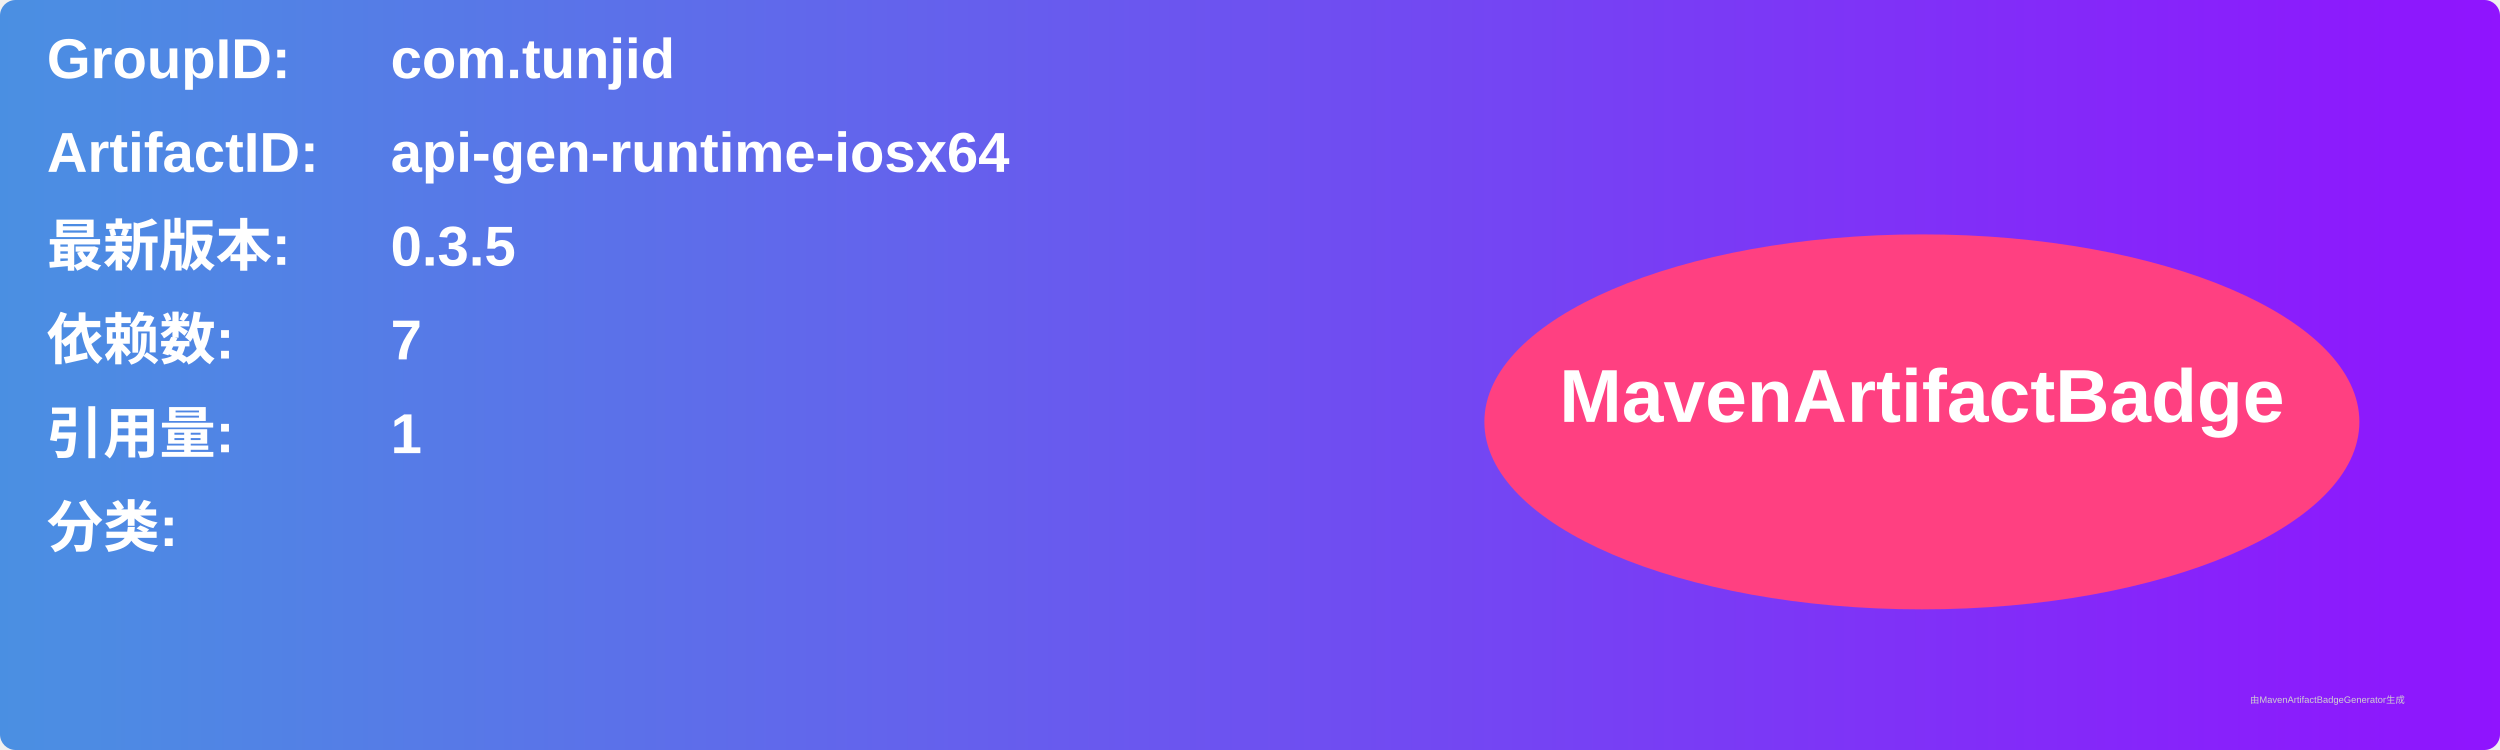
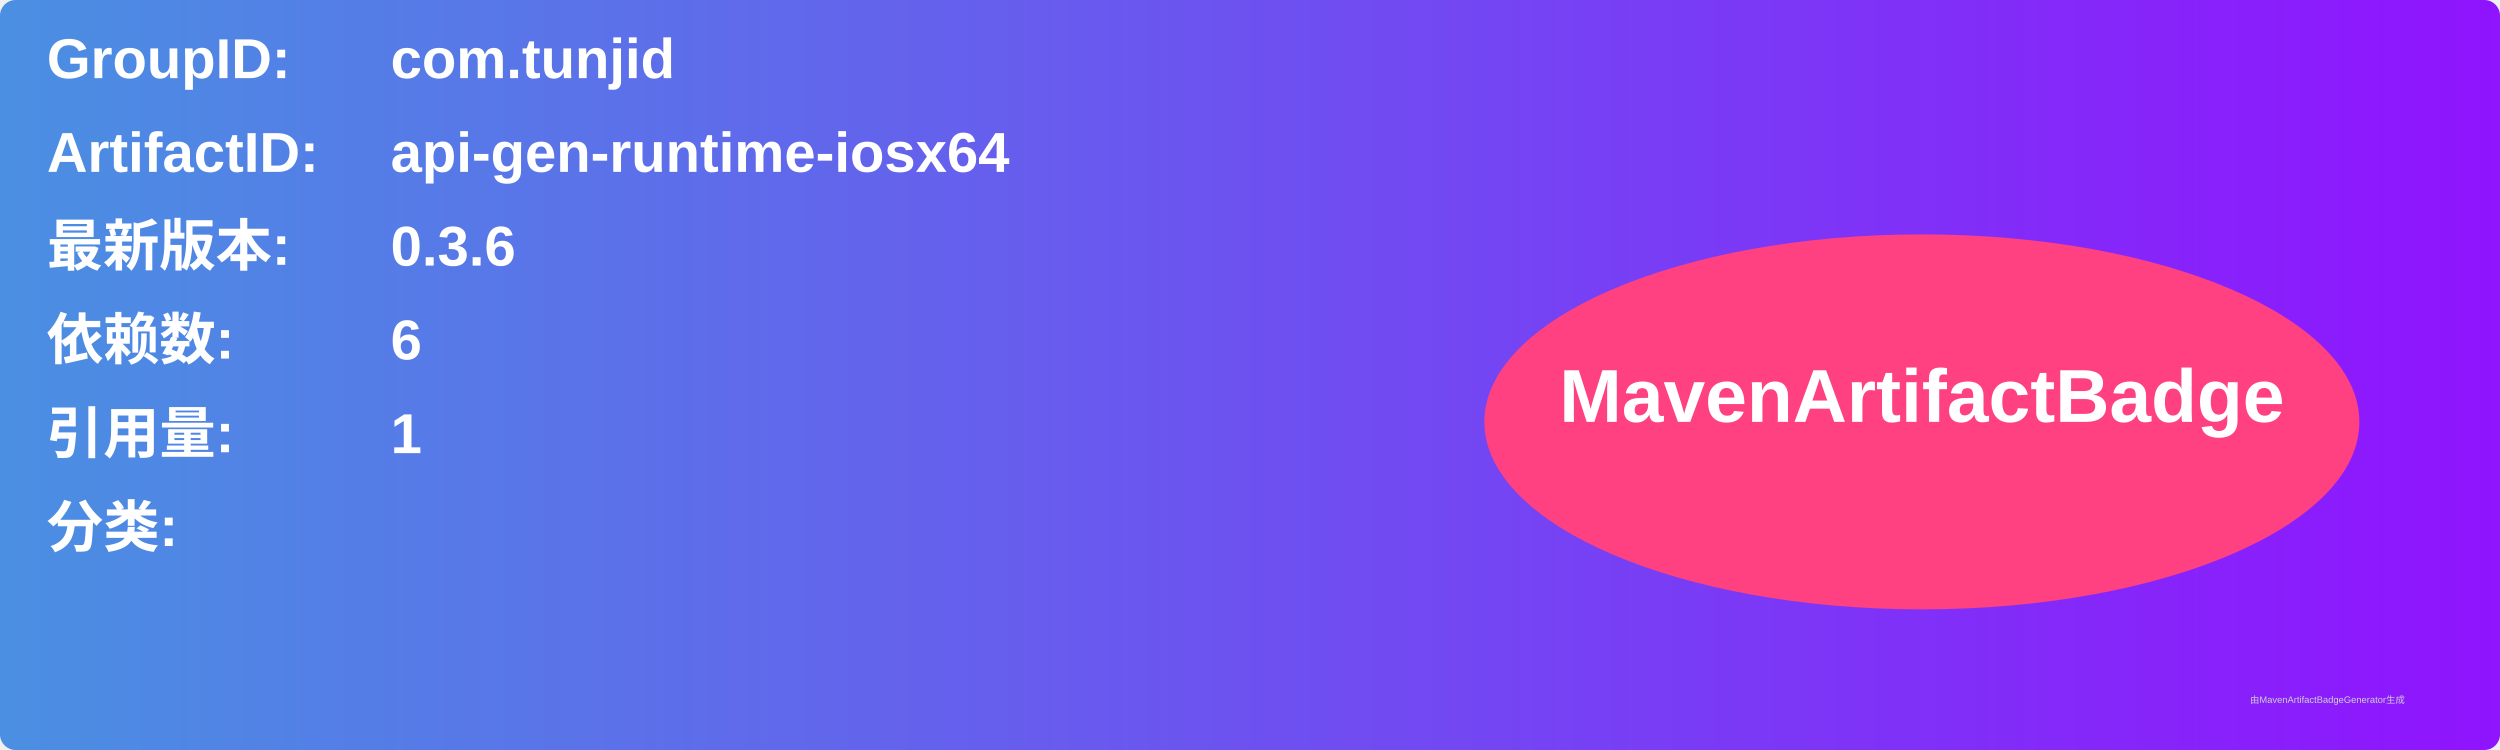
<svg xmlns="http://www.w3.org/2000/svg" width="800" height="240" viewBox="0 0 800 240">
  <linearGradient id="grad" x1="0%" y1="0%" x2="100%" y2="0%">
    <stop offset="0%" stop-color="#4a90e2" />
    <stop offset="100%" stop-color="#9013fe" />
  </linearGradient>
  <rect width="100%" height="100%" rx="5" ry="5" fill="url(#grad)" />
  <g transform="translate(15, 15)">
    <text x="0" y="10" font-family="Arial" font-size="18" fill="white" font-weight="bold" width="260">GroupID:</text>
    <text x="110" y="10" font-family="Arial" font-size="18" fill="white" font-weight="bold" width="460">com.tunjid</text>
    <text x="0" y="40" font-family="Arial" font-size="18" fill="white" font-weight="bold" width="260">ArtifactID:</text>
    <text x="110" y="40" font-family="Arial" font-size="18" fill="white" font-weight="bold" width="460">api-gen-runtime-iosx64</text>
    <text x="0" y="70" font-family="Arial" font-size="18" fill="white" font-weight="bold">最新版本:</text>
    <text x="110" y="70" font-family="Arial" font-size="18" fill="white" font-weight="bold">
-       <tspan font-weight="bold">0.3.5</tspan>
+       <tspan font-weight="bold">0.3.6</tspan>
    </text>
    <text x="0" y="100" font-family="Arial" font-size="18" fill="white" font-weight="bold">依赖数: </text>
    <text x="110" y="100" font-family="Arial" font-size="18" fill="white">
-       <tspan font-weight="bold">7</tspan>
+       <tspan font-weight="bold">6</tspan>
    </text>
    <text x="0" y="130" font-family="Arial" font-size="18" fill="white" font-weight="bold">引用量: </text>
    <text x="110" y="130" font-family="Arial" font-size="18" fill="white">
      <tspan font-weight="bold">1</tspan>
    </text>
    <text x="0" y="160" font-family="Arial" font-size="18" fill="white" font-weight="bold">分类:</text>
    <text x="10" y="190" font-family="Arial" font-size="10" fill="white">
      <tspan font-weight="bold" />
    </text>
    <ellipse cx="600" cy="120" rx="140" ry="60" fill="#ff4081" />
    <text x="600" y="120" text-anchor="middle" font-family="Arial" font-size="24" fill="white" font-weight="bold">MavenArtifactBadge</text>
  </g>
  <text x="720" y="225" font-family="Arial" font-size="3" fill="#d0d0d0">由MavenArtifactBadgeGenerator生成</text>
</svg>
